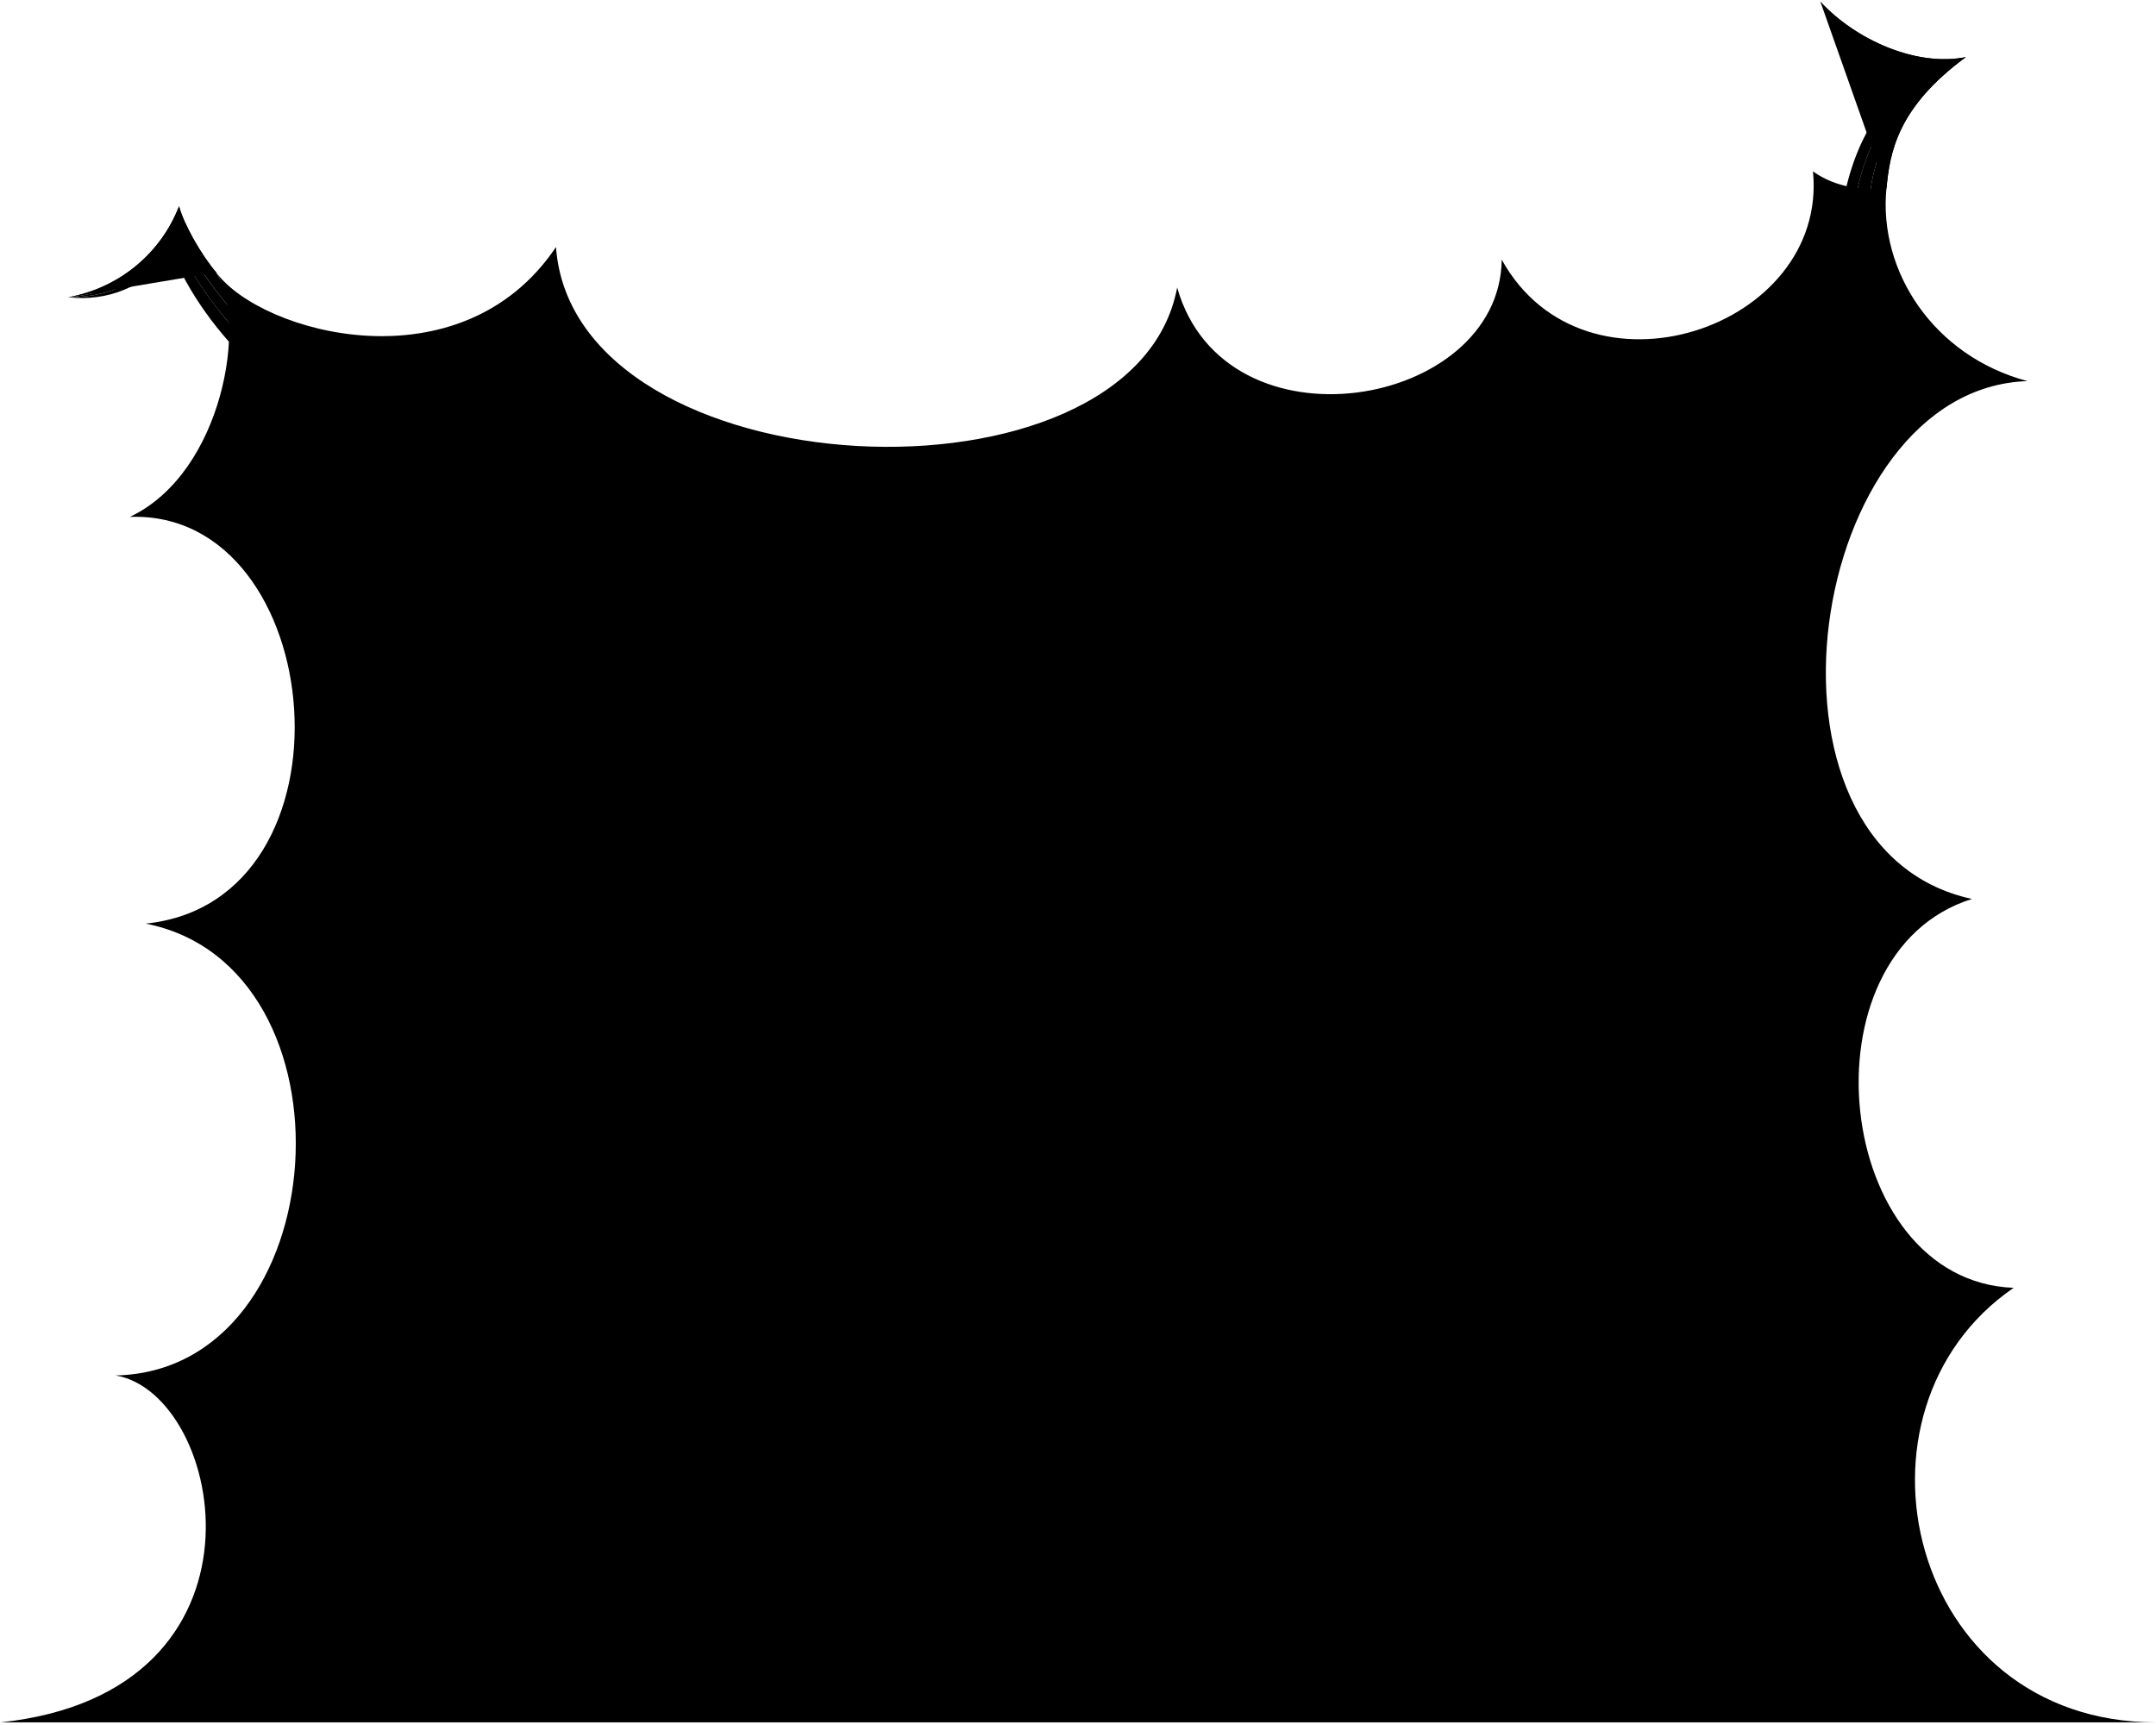
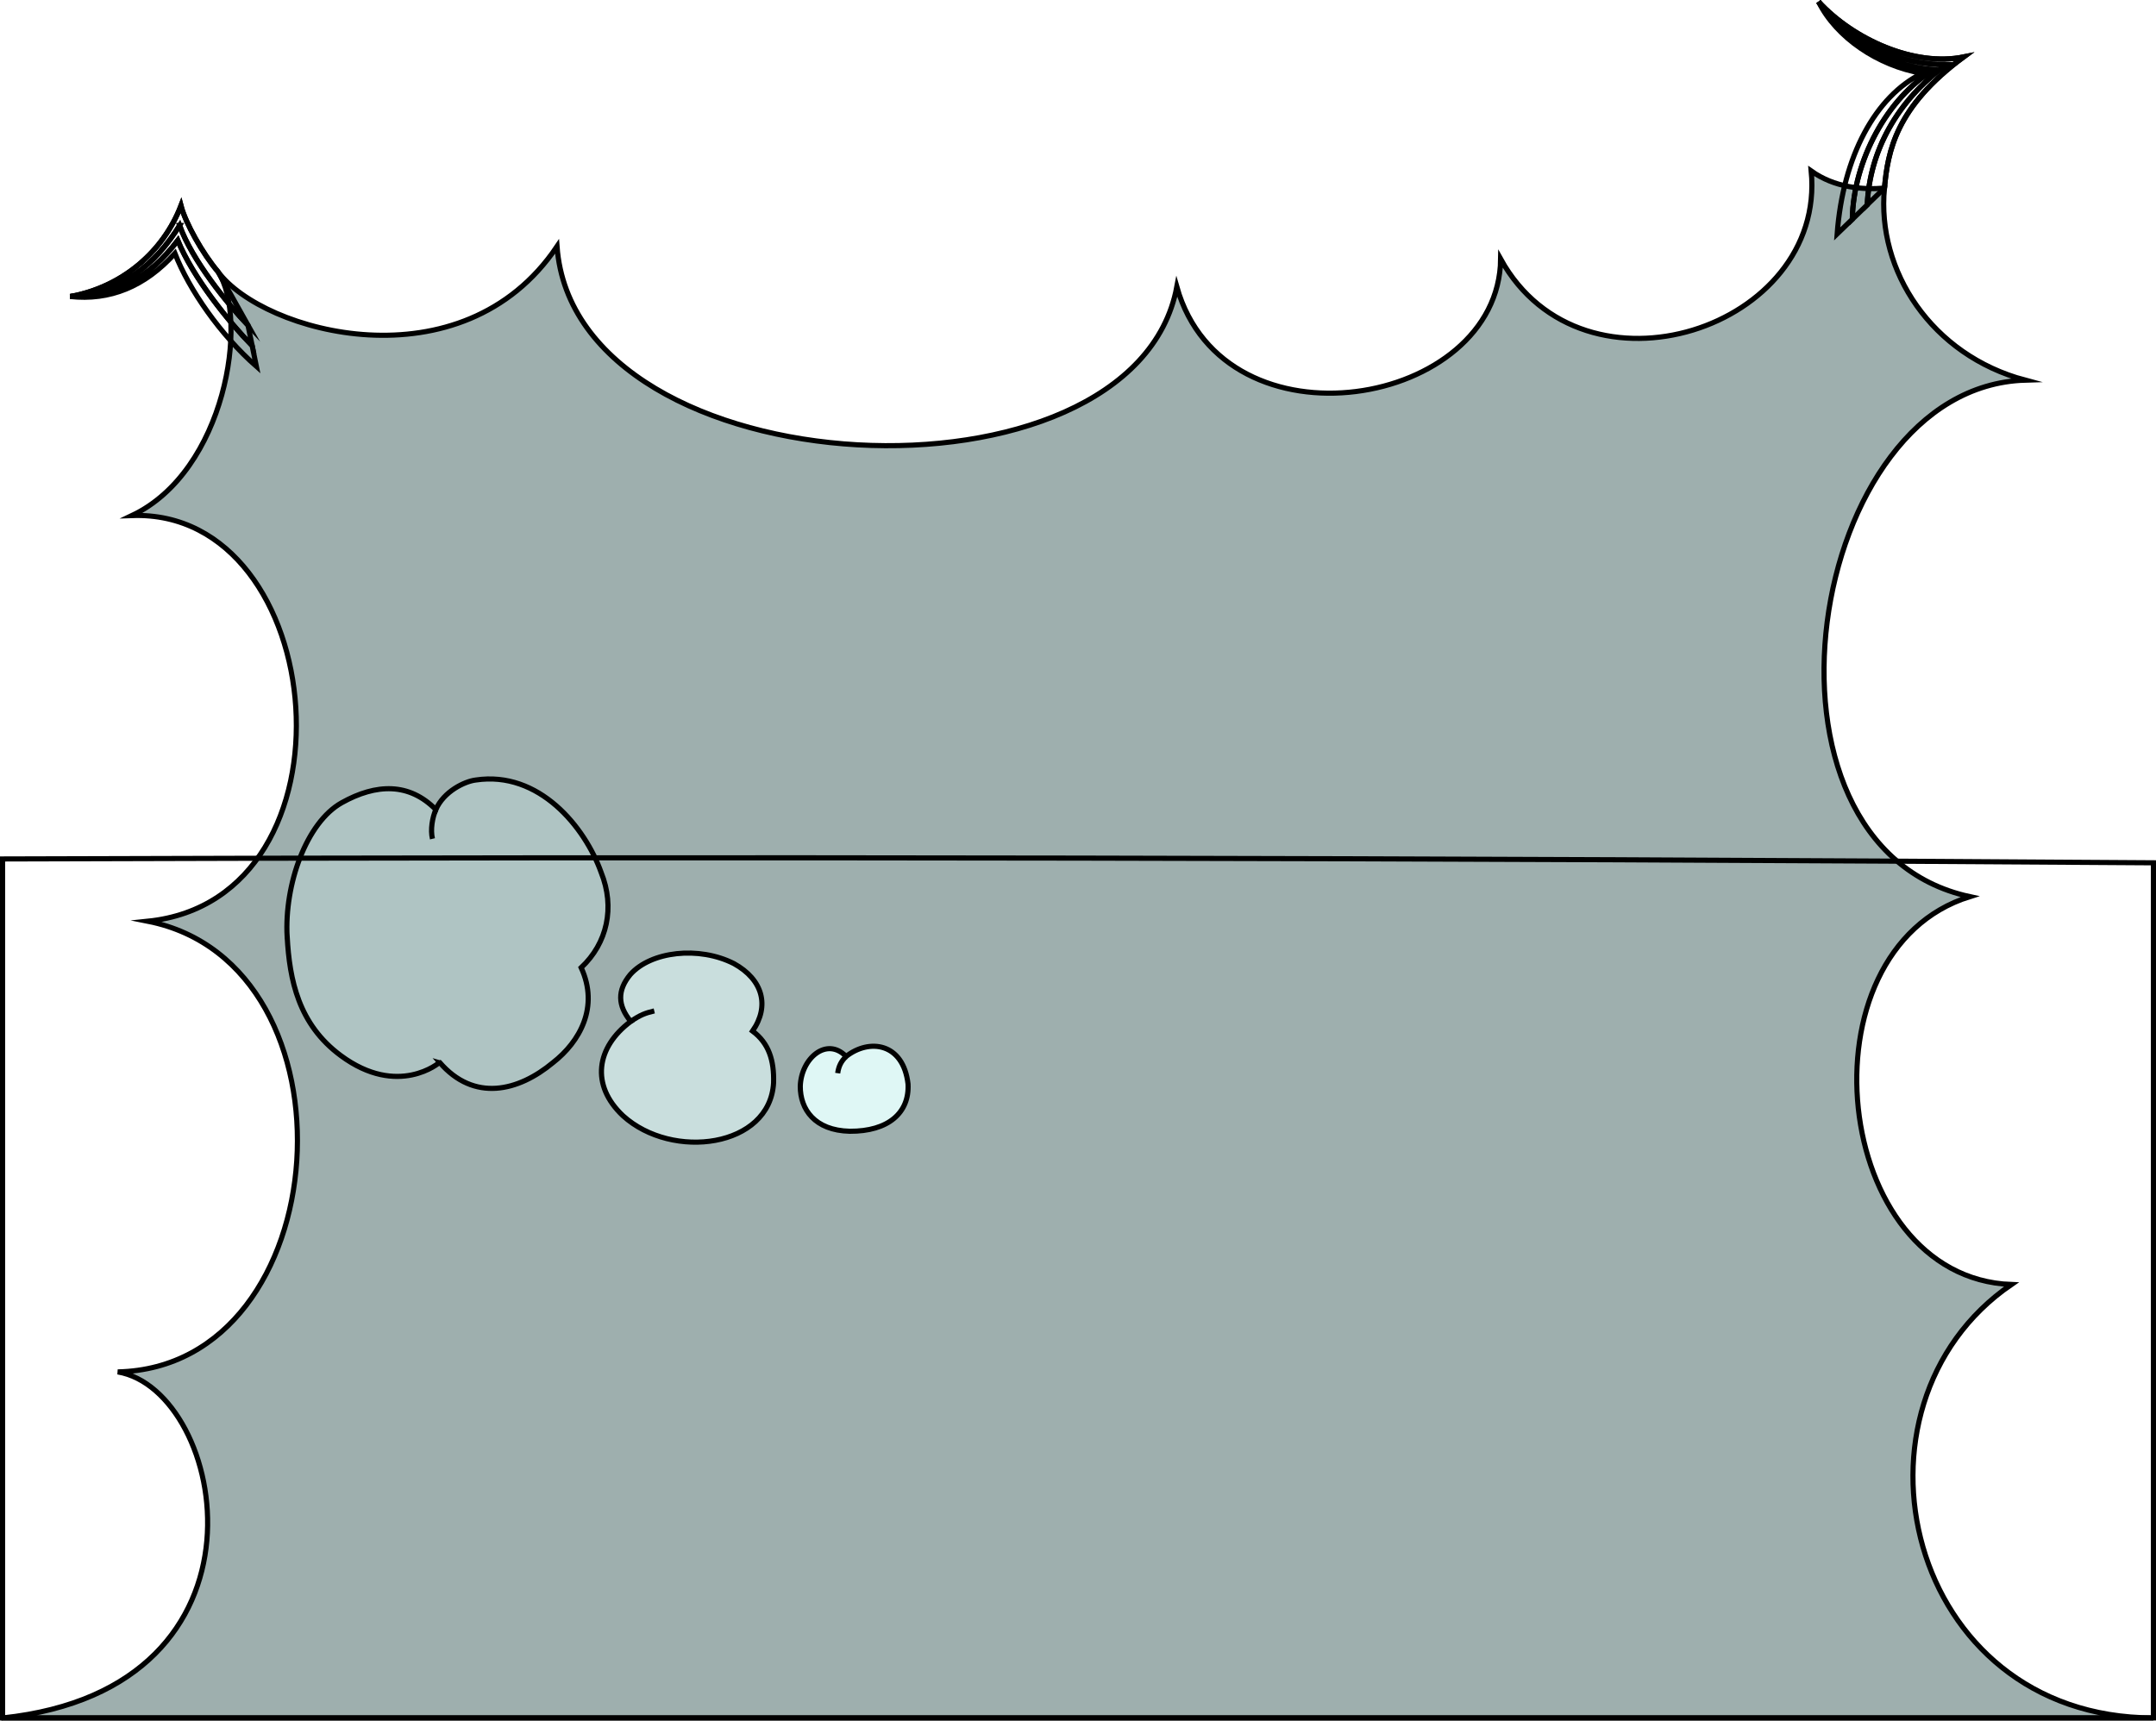
- <svg viewBox="0 0 419.62 335.68">
-   <circle class="bubbleClear" cx="166.35" cy="212.77" r="11.47" />
-   <path class="bubbleClearer" d="m130.91,223.96c10.74,1.95,21.03-5.18,22.98-15.93,1.95-10.74-5.18-21.03-15.93-22.98-10.74-1.95-20.62,5.14-22.57,15.88-1.95,10.74,4.77,21.07,15.51,23.02Z" />
-   <path class="bubbleClearest" d="m52.27,178.85c-1.24,44.14,66.93,49.6,68.16,5.46,1.24-44.2-66.92-49.65-68.16-5.46Z" />
-   <g class="bubbleFoldLine">
-     <path d="m122.59,199.29c1.85-1.26,2.81-1.63,4.59-2.05" />
-     <path d="m84.57,157.96c-.68,1.55-1.09,3.94-.66,5.7" />
-     <path d="m164.6,206.13c-1,.95-1.46,1.96-1.64,3.26" />
+ <svg xmlns="http://www.w3.org/2000/svg" id="presence" viewBox="0 0 420.57 335.68">
+   <defs>
+     <style>
+       .cls-1 {
+         fill: #dff7f5;
+       }
+ 
+       .cls-1, .cls-2, .cls-3, .cls-4, .cls-5, .cls-6 {
+         stroke: #000;
+         stroke-miterlimit: 10;
+       }
+ 
+       .cls-2 {
+         fill: #afc4c3;
+       }
+ 
+       .cls-3 {
+         fill: #c9dedd;
+       }
+ 
+       .cls-4 {
+         fill: #9eafae;
+       }
+ 
+       .cls-5 {
+         fill: #95bfc1;
+       }
+ 
+       .cls-6 {
+         fill: none;
+       }
+     </style>
+   </defs>
+   <g>
+     <circle id="bubbleClear" class="cls-1" cx="166.8" cy="212.77" r="11.47" />
+     <path id="bubbleClearer" class="cls-3" d="m131.35,223.96c10.74,1.95,21.03-5.18,22.98-15.93,1.95-10.74-5.18-21.03-15.93-22.98-10.74-1.95-20.62,5.14-22.57,15.88-1.95,10.74,4.77,21.07,15.51,23.02Z" />
+     <path id="bubbleClearest" class="cls-2" d="m52.72,178.85c-1.24,44.14,66.93,49.6,68.16,5.46,1.24-44.2-66.92-49.65-68.16-5.46Z" />
+     <g id="bubbleFoldLine">
+       <path class="cls-6" d="m123.04,199.29c1.85-1.26,2.81-1.63,4.59-2.05" />
+       <path class="cls-5" d="m85.02,157.96c-.68,1.55-1.09,3.94-.66,5.7" />
+       <path class="cls-6" d="m165.05,206.13c-1,.95-1.46,1.96-1.64,3.26" />
+     </g>
+     <path id="bubble" class="cls-4" d="m.5,335.18h419.57c-48.29,0-62.38-60.78-27.71-84.56-35.08-1.32-41.85-65.12-8.11-75.68-45.64-9.87-32.16-99.44,10.81-100.77-18.28-4.87-29.01-21.36-27.46-37.46-4.4.34-9.74-.12-14.29-3.35,2.99,30.68-44.4,46.39-60.58,17.17-.35,28.95-53.86,38.2-63.17,5.43-8.4,44.94-117.4,39.9-120.9-7.88-18.53,27.56-57.37,16.82-66.13,4.94,6.1,9.3,1.45,38.92-16.8,47.57,38.75-1.39,45.47,74.78,3.09,79.15,42.25,8.37,37.22,86.98-5.85,87.93,21.25,3.6,32.58,61.7-22.46,67.52Zm155.61-123.23c.16-5.45,5.14-9.75,8.94-5.83,4.5-3.54,11.14-2.7,12.08,5.37.3,5.61-3.86,9.28-11.37,9.23-6.84-.16-9.67-4.29-9.65-8.78Zm-33.16-21.81c4.02-4.53,13.38-5.61,20.22-2.13,5.65,3.12,7.01,8.27,3.63,13.16,3.17,2.36,4.23,5.71,4.1,10.11-.71,12.59-19.73,15.17-29.37,6.42-6.36-5.98-5.23-13.38,1.51-18.41-2.57-3.12-2.64-6.07-.09-9.15Zm-66.94-7.37c-.56-10.22,3.77-22.3,10.65-26.15,6.74-3.77,13.17-3.94,18.36,1.34,1.53-3.54,5.62-5.51,7.78-5.77,12.34-1.86,21.31,9.17,24.46,18.02,2.75,6.84,1.2,13.82-3.89,18.59,3.54,7.68-.29,14.46-5.48,18.51-6.77,5.64-15.42,7.76-22.15-.05.09.02-8.06,6.99-19.27-1.31-8.26-6.11-9.99-14.78-10.45-23.18Z" />
+     <g id="bubbleClear__noStroke">
+       <path class="cls-6" d="m42.53,53.02c-3.08-3.65-6.35-9.52-7.23-12.89-3.52,9.13-11.62,15.93-21.6,17.72,10.3-.88,16.62-6.35,21.34-13.86,2.45,6.84,9.37,15.33,13.35,19.49l-5.86-10.46Z" />
+       <path class="cls-6" d="m367.6,36.71c.65-7.24,2.21-15.83,15.45-25.6-9.59,1.94-21.43-3.33-28.31-10.78,6.28,8.21,16.07,12.34,24.93,12.28-9.72,7.1-14.99,16.98-15.43,27.34l3.36-3.25Z" />
+     </g>
+     <g id="bubbleClearer__noStroke">
+       <path class="cls-6" d="m35.04,43.99c-4.72,7.51-11.04,12.98-21.34,13.86,8.89.02,15.31-3.57,20.98-10.94,2.98,7.31,9.99,15.93,14.51,20.55l-.81-3.98c-3.93-4.13-10.92-12.64-13.35-19.49Z" />
+       <path class="cls-6" d="m379.68,12.62c-8.87.06-18.65-4.07-24.93-12.28,4.76,7.51,13.19,12.46,22.46,13.27-9.03,5.47-15.69,17.69-15.88,29.18l2.92-2.83c.45-10.42,5.76-20.28,15.43-27.34Z" />
+     </g>
+     <g id="bubbleClearest__noStroke">
+       <path class="cls-6" d="m34.68,46.91c-5.67,7.38-12.09,10.97-20.98,10.94,7.68.85,14.56-1.91,20.42-8.41,2.78,7.14,8.91,15.91,15.89,22.04l-.82-4.02c-4.53-4.62-11.51-13.25-14.51-20.55Z" />
+       <path class="cls-6" d="m377.2,13.61c-9.27-.81-17.69-5.76-22.46-13.27,3.41,6.93,11.58,12.51,20.21,13.96-9.1,4.5-15.43,16.11-16.58,31.34l2.95-2.85c.23-11.49,6.87-23.71,15.88-29.18Z" />
+     </g>
+     <g id="bubbleOverlapLine">
+       <path class="cls-6" d="m42.53,53.02c-2.95-3.43-6.35-9.52-7.23-12.89-3.52,9.13-11.62,15.93-21.6,17.72" />
+       <path class="cls-6" d="m367.6,36.71c.67-7.23,2.21-15.84,15.45-25.6-9.59,1.94-21.43-3.33-28.31-10.78" />
+     </g>
  </g>
-   <path class="bubble" d="m.05,335.18h419.57c-48.29,0-62.38-60.78-27.71-84.56-35.08-1.32-41.85-65.12-8.11-75.68-45.64-9.87-32.16-99.44,10.81-100.77-18.28-4.87-29.01-21.36-27.46-37.46-4.4.34-9.74-.12-14.29-3.35,2.99,30.68-44.4,46.39-60.58,17.17-.35,28.95-53.86,38.2-63.17,5.43-8.4,44.94-117.4,39.9-120.9-7.88-18.53,27.56-57.37,16.82-66.13,4.94,6.1,9.3,1.45,38.92-16.8,47.57,38.75-1.39,45.47,74.78,3.09,79.15,42.25,8.37,37.22,86.98-5.85,87.93,21.25,3.6,32.58,61.7-22.46,67.52Zm155.61-123.23c.16-5.45,5.14-9.75,8.94-5.83,4.5-3.54,11.14-2.7,12.08,5.37.3,5.61-3.86,9.28-11.37,9.23-6.84-.16-9.67-4.29-9.65-8.78Zm-33.16-21.81c4.02-4.53,13.38-5.61,20.22-2.13,5.65,3.12,7.01,8.27,3.63,13.16,3.17,2.36,4.23,5.71,4.1,10.11-.71,12.59-19.73,15.17-29.37,6.42-6.36-5.98-5.23-13.38,1.51-18.41-2.57-3.12-2.64-6.07-.09-9.15Zm-66.94-7.37c-.56-10.22,3.77-22.3,10.65-26.15,6.74-3.77,13.17-3.94,18.36,1.34,1.53-3.54,5.62-5.51,7.78-5.77,12.34-1.86,21.31,9.17,24.46,18.02,2.75,6.84,1.2,13.82-3.89,18.59,3.54,7.68-.29,14.46-5.48,18.51-6.77,5.64-15.42,7.76-22.15-.05.09.02-8.06,6.99-19.27-1.31-8.26-6.11-9.99-14.78-10.45-23.18Z" />
-   <g class="bubbleClear__noStroke">
-     <path d="m42.08,53.02c-3.08-3.65-6.35-9.52-7.23-12.89-3.52,9.13-11.62,15.93-21.6,17.72,10.3-.88,16.62-6.35,21.34-13.86,2.45,6.84,9.37,15.33,13.35,19.49l-5.86-10.46Z" />
-     <path d="m367.16,36.71c.65-7.24,2.21-15.83,15.45-25.6-9.59,1.94-21.43-3.33-28.31-10.78,6.28,8.21,16.07,12.34,24.93,12.28-9.72,7.1-14.99,16.98-15.43,27.34l3.36-3.25Z" />
-   </g>
-   <g class="bubbleClearer__noStroke">
-     <path d="m34.59,43.99c-4.72,7.51-11.04,12.98-21.34,13.86,8.89.02,15.31-3.57,20.98-10.94,2.98,7.31,9.99,15.93,14.51,20.55l-.81-3.98c-3.93-4.13-10.92-12.64-13.35-19.49Z" />
-     <path d="m379.23,12.62c-8.87.06-18.65-4.07-24.93-12.28,4.76,7.51,13.19,12.46,22.46,13.27-9.03,5.47-15.69,17.69-15.88,29.18l2.92-2.83c.45-10.42,5.76-20.28,15.43-27.34Z" />
-   </g>
-   <g class="bubbleClearest__noStroke">
-     <path d="m34.23,46.91c-5.67,7.38-12.09,10.97-20.98,10.94,7.68.85,14.56-1.91,20.42-8.41,2.78,7.14,8.91,15.91,15.89,22.04l-.82-4.02c-4.53-4.62-11.51-13.25-14.51-20.55Z" />
-     <path d="m376.75,13.61c-9.27-.81-17.69-5.76-22.46-13.27,3.41,6.93,11.58,12.51,20.21,13.96-9.1,4.5-15.43,16.11-16.58,31.34l2.95-2.85c.23-11.49,6.87-23.71,15.88-29.18Z" />
-   </g>
-   <g class="bubbleOverlapLine">
-     <path d="m42.08,53.02c-2.95-3.43-6.35-9.52-7.23-12.89-3.52,9.13-11.62,15.93-21.6,17.72" />
-     <path d="m367.16,36.71c.67-7.23,2.21-15.84,15.45-25.6-9.59,1.94-21.43-3.33-28.31-10.78" />
-   </g>
+   <path class="cls-6" d="m420.07,168.34c-139.85-.97-279.71-1.22-419.57-.75v167.59h419.57v-166.84Z" />
</svg>
